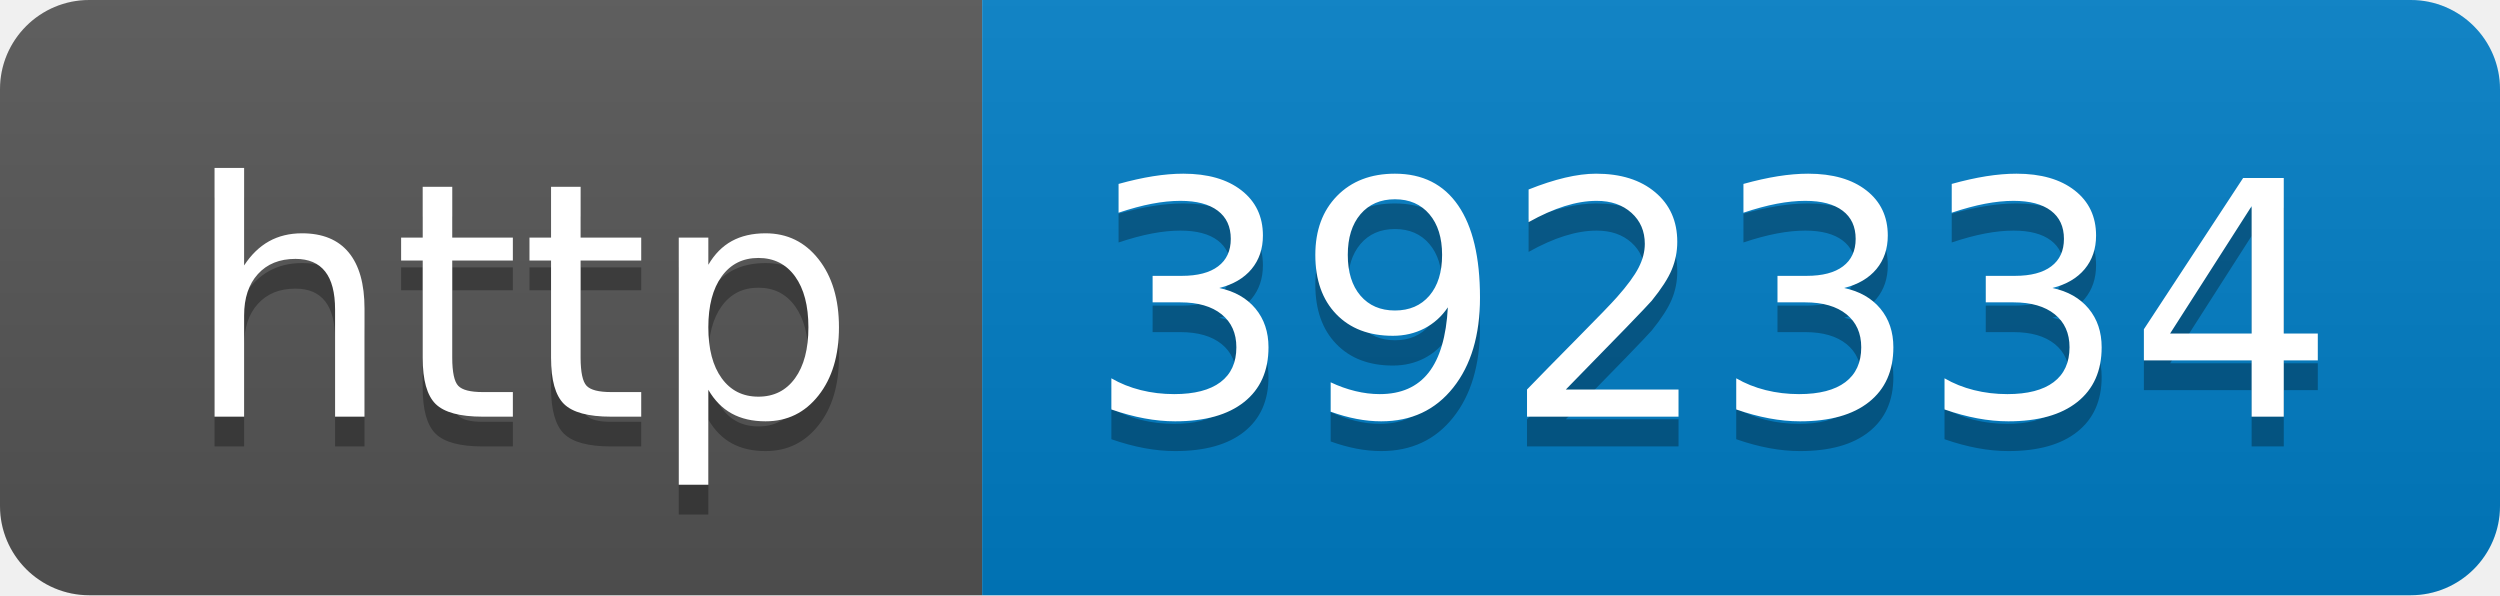
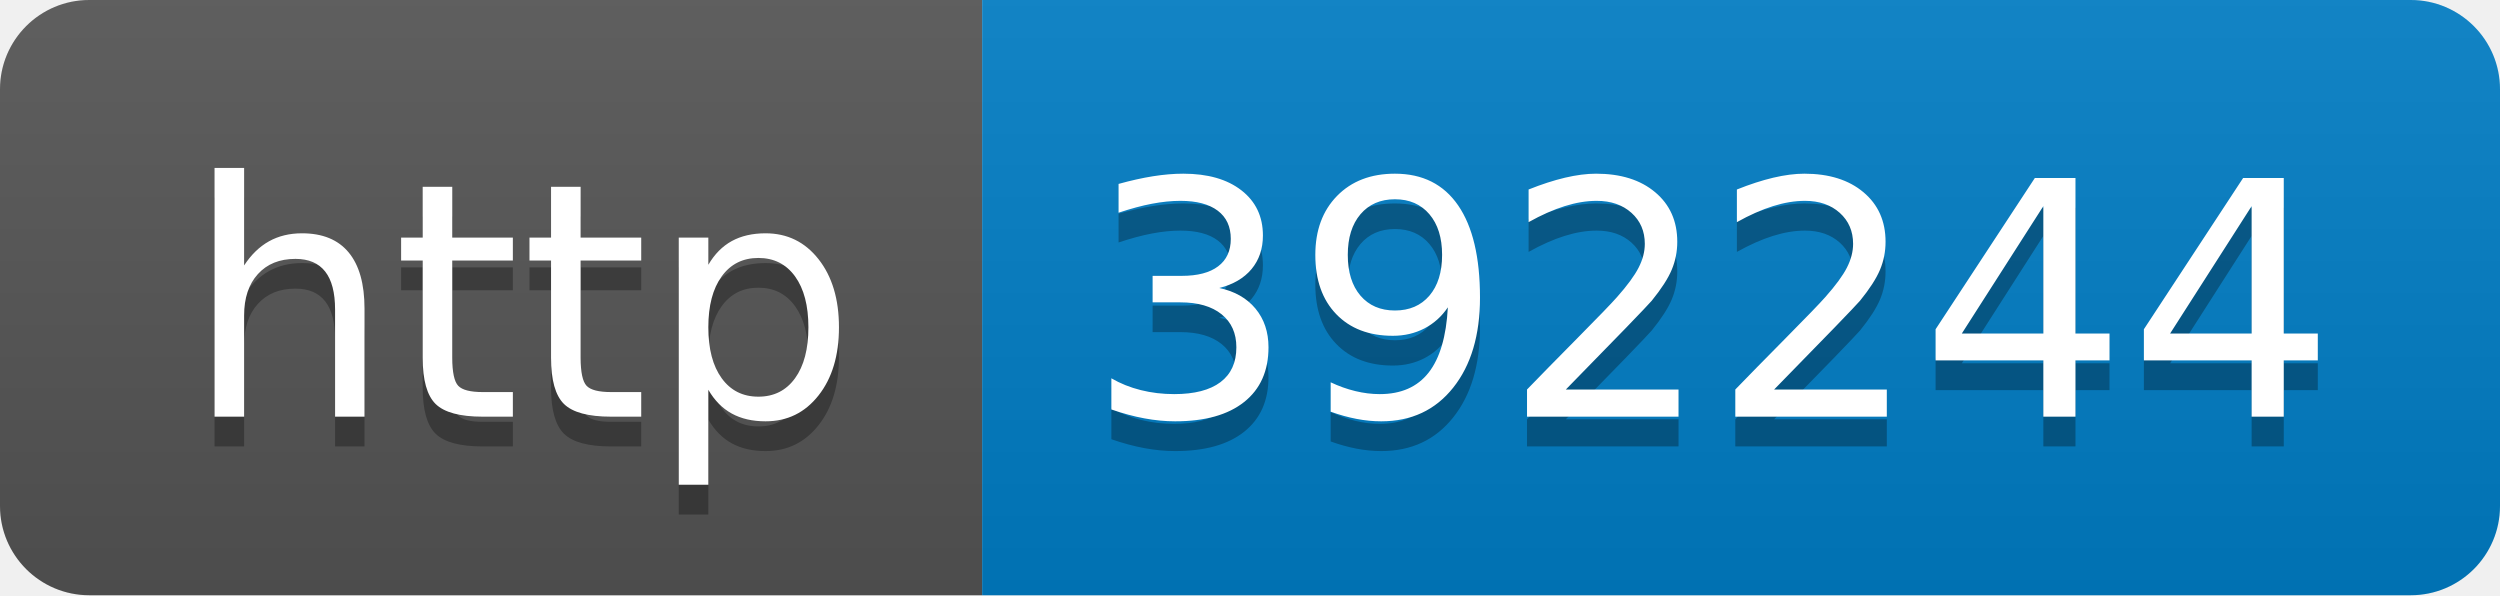
- <svg xmlns="http://www.w3.org/2000/svg" width="84" height="20" role="img" aria-label="http: 392334">
+ <svg xmlns="http://www.w3.org/2000/svg" width="84" height="20" role="img" aria-label="http: 392244">
  <linearGradient id="s" x2="0" y2="100%">
    <stop offset="0" stop-color="#bbb" stop-opacity=".1" />
    <stop offset="1" stop-opacity=".1" />
  </linearGradient>
  <clipPath id="r">
    <rect width="84" height="20" rx="3" fill="#fff" />
  </clipPath>
  <g clip-path="url(#r)">
    <rect width="33" height="20" fill="#555" />
    <rect x="33" width="51" height="20" fill="#007ec6" />
    <rect width="84" height="20" fill="url(#s)" />
  </g>
  <g fill="#fff" text-anchor="middle" font-family="Verdana,Geneva,DejaVu Sans,sans-serif" text-rendering="geometricPrecision" font-size="110">
    <text aria-hidden="true" x="175" y="150" fill="#010101" fill-opacity=".3" transform="scale(.1)" textLength="230">http</text>
    <text x="175" y="140" transform="scale(.1)" fill="#fff" textLength="230">http</text>
-     <text aria-hidden="true" x="575" y="150" fill="#010101" fill-opacity=".3" transform="scale(.1)" textLength="410">392334</text>
-     <text x="575" y="140" transform="scale(.1)" fill="#fff" textLength="410">392334</text>
+     <text aria-hidden="true" x="575" y="150" fill="#010101" fill-opacity=".3" transform="scale(.1)" textLength="410">392244</text>
+     <text x="575" y="140" transform="scale(.1)" fill="#fff" textLength="410">392244</text>
  </g>
</svg>
